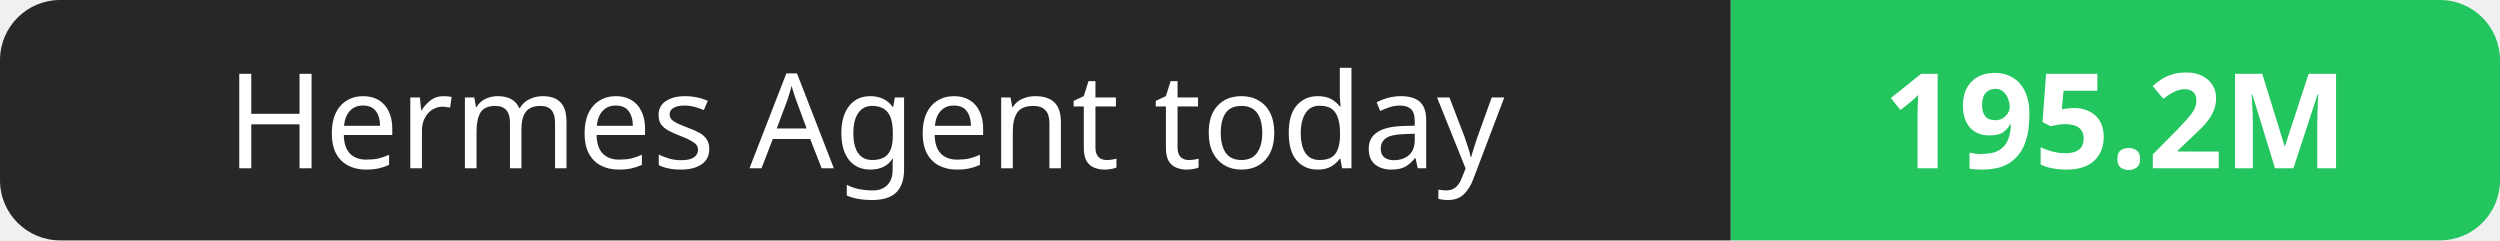
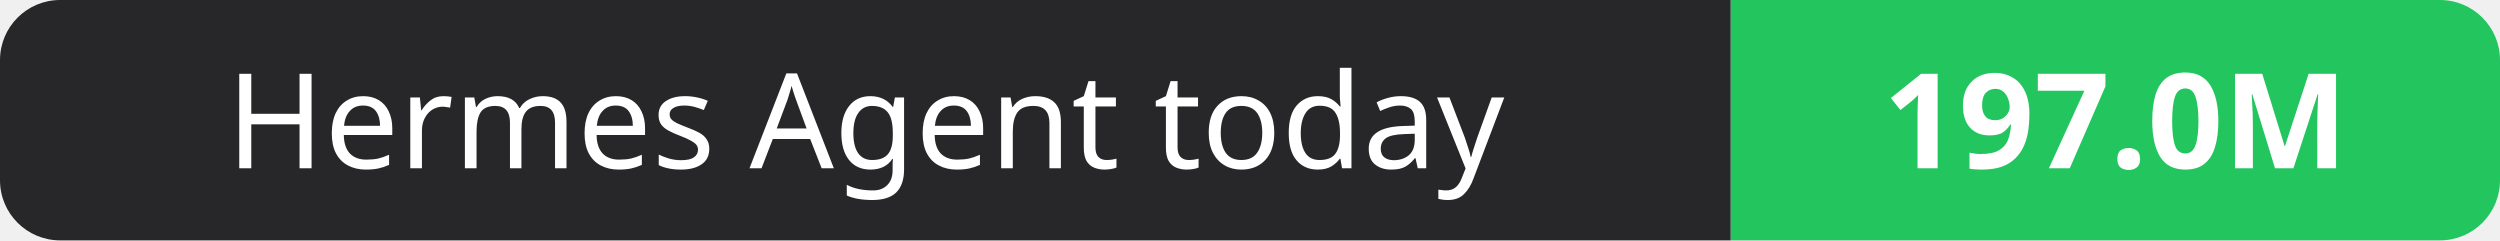
- <svg xmlns="http://www.w3.org/2000/svg" width="208" height="20" role="img" aria-label="Hermes Agent today: 195.2M">
+ <svg xmlns="http://www.w3.org/2000/svg" width="208" height="20" role="img" aria-label="Hermes Agent today: 197.0M">
  <clipPath id="r">
    <rect width="208" height="20" rx="5" fill="#fff" />
  </clipPath>
  <g clip-path="url(#r)">
    <rect width="144" height="20" fill="#27272a" />
    <rect x="144" width="64" height="20" fill="#22c55e" />
  </g>
  <g fill="#fff" text-anchor="middle" font-family="Verdana,Geneva,sans-serif" font-size="11">
    <text x="72.0" y="14">Hermes Agent today</text>
-     <text x="176.0" y="14" font-weight="700">195.2M</text>
+     <text x="176.0" y="14" font-weight="700">197.0M</text>
  </g>
</svg>
